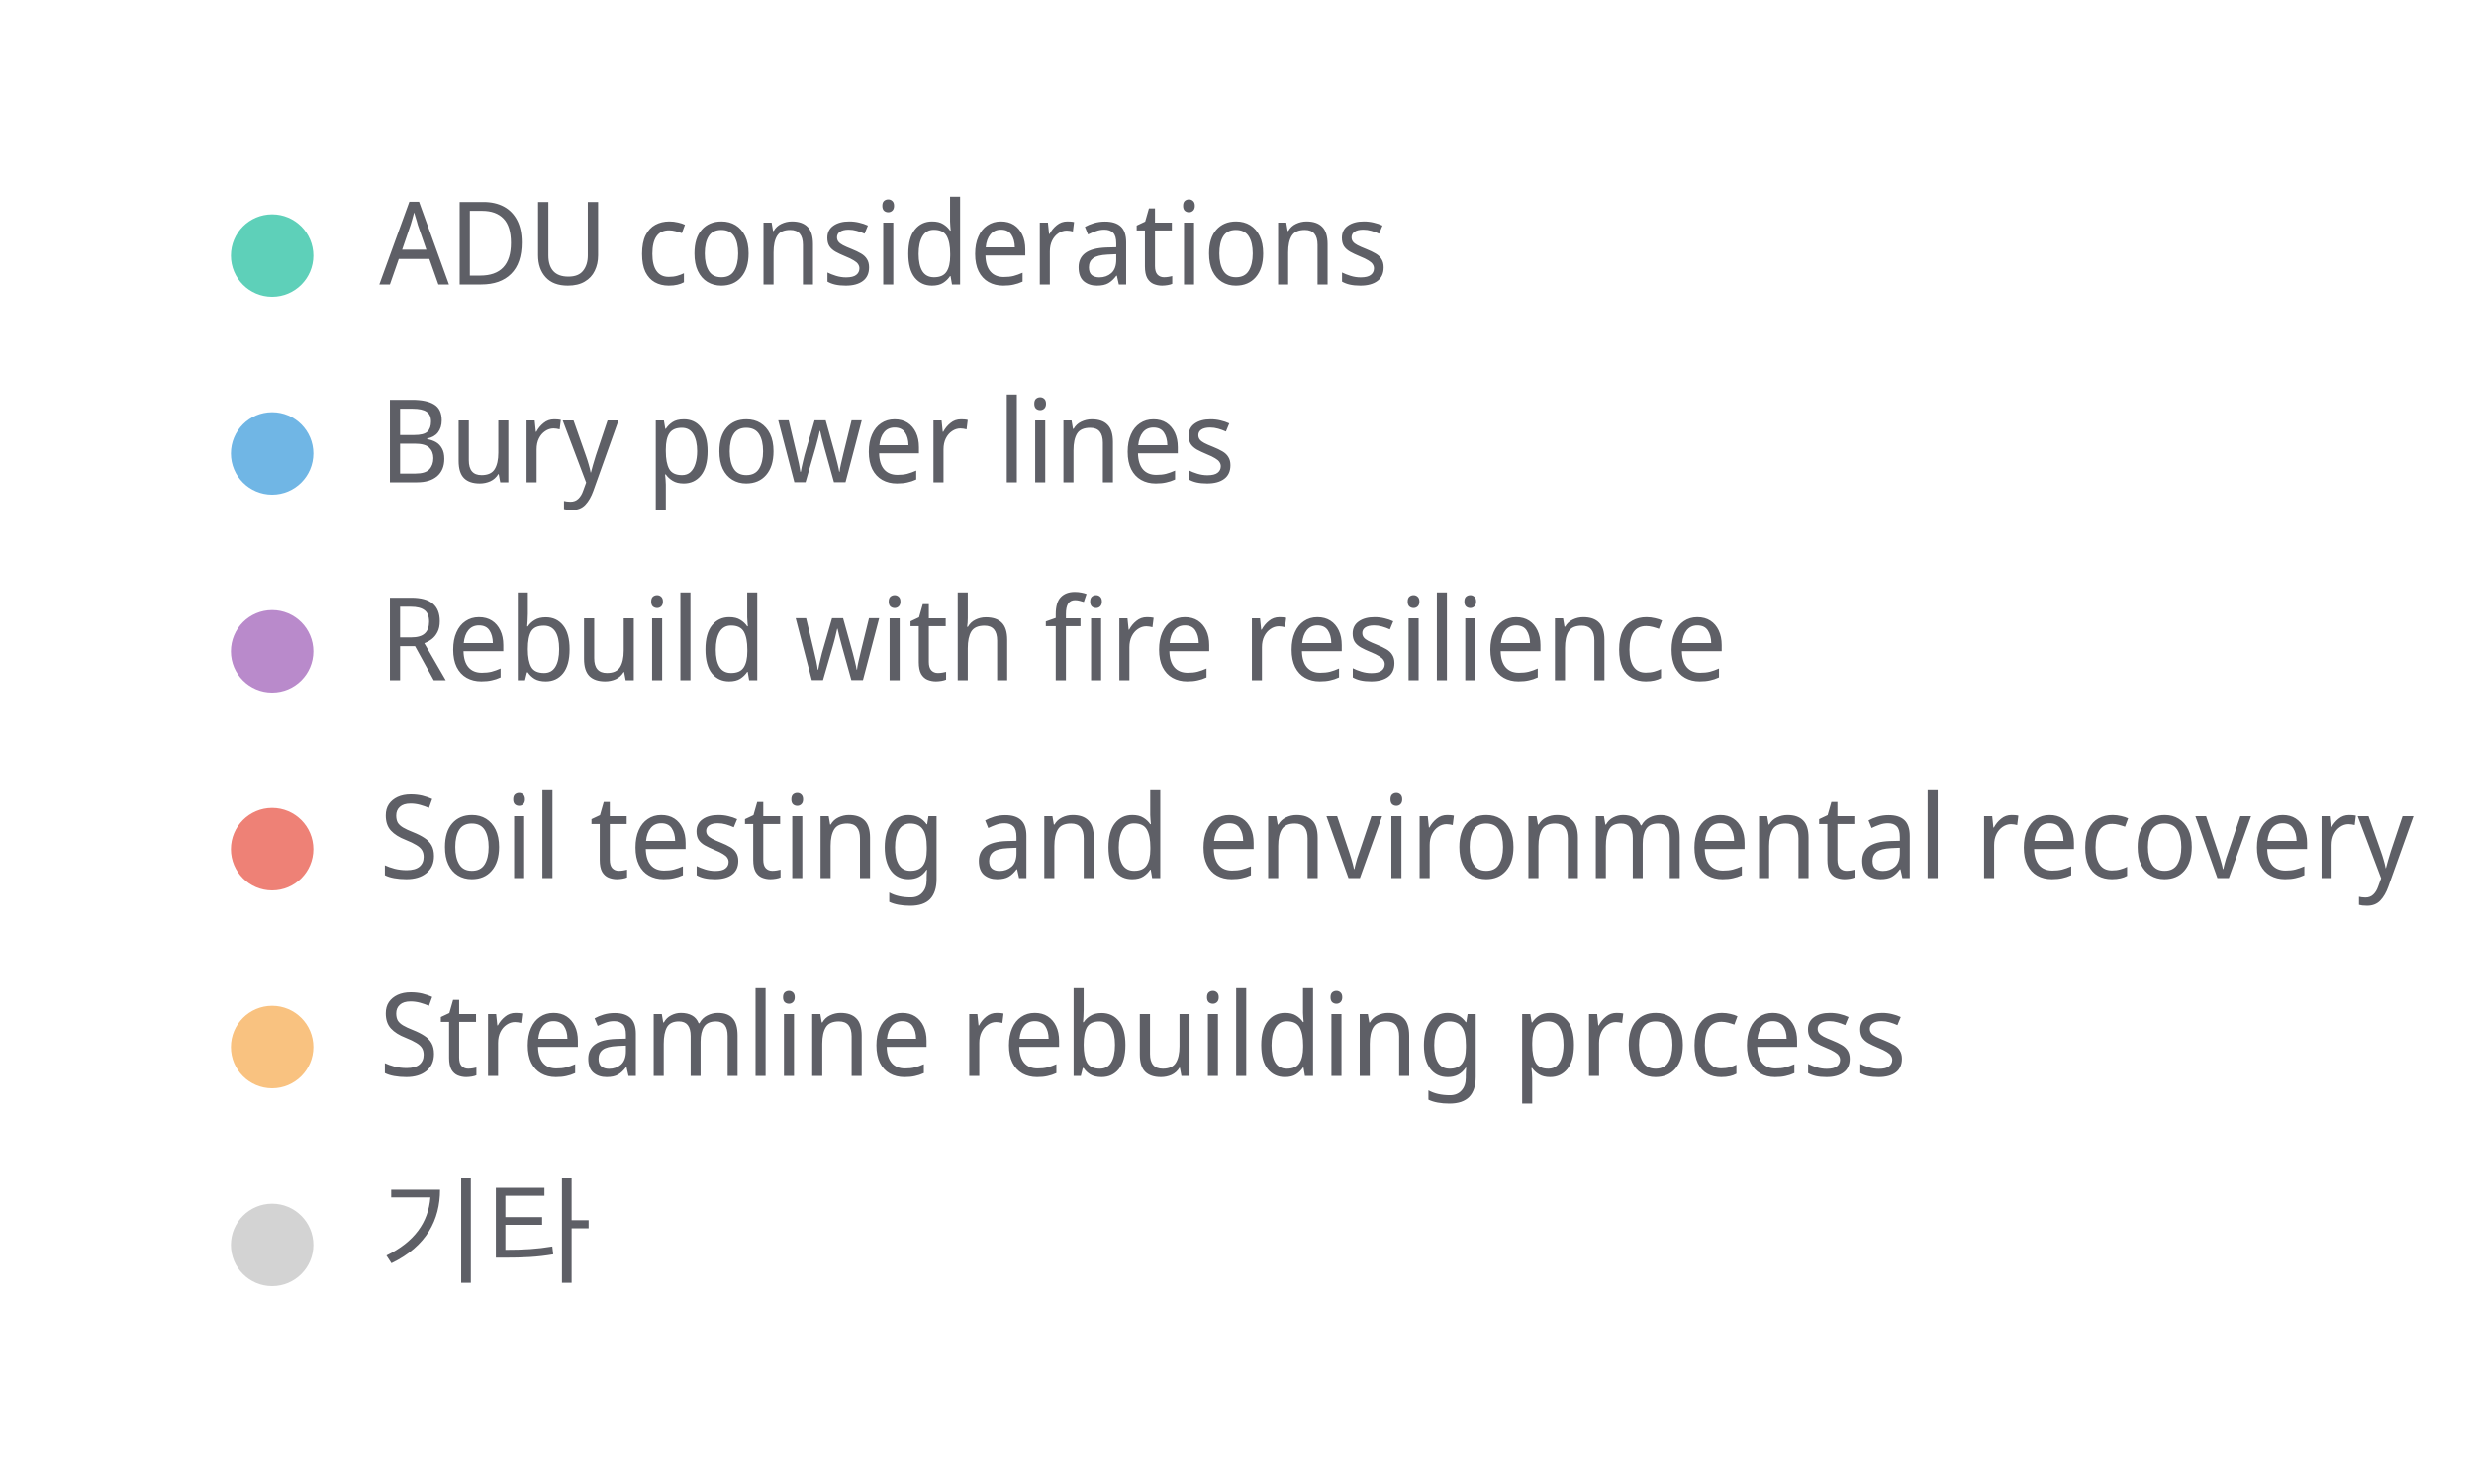
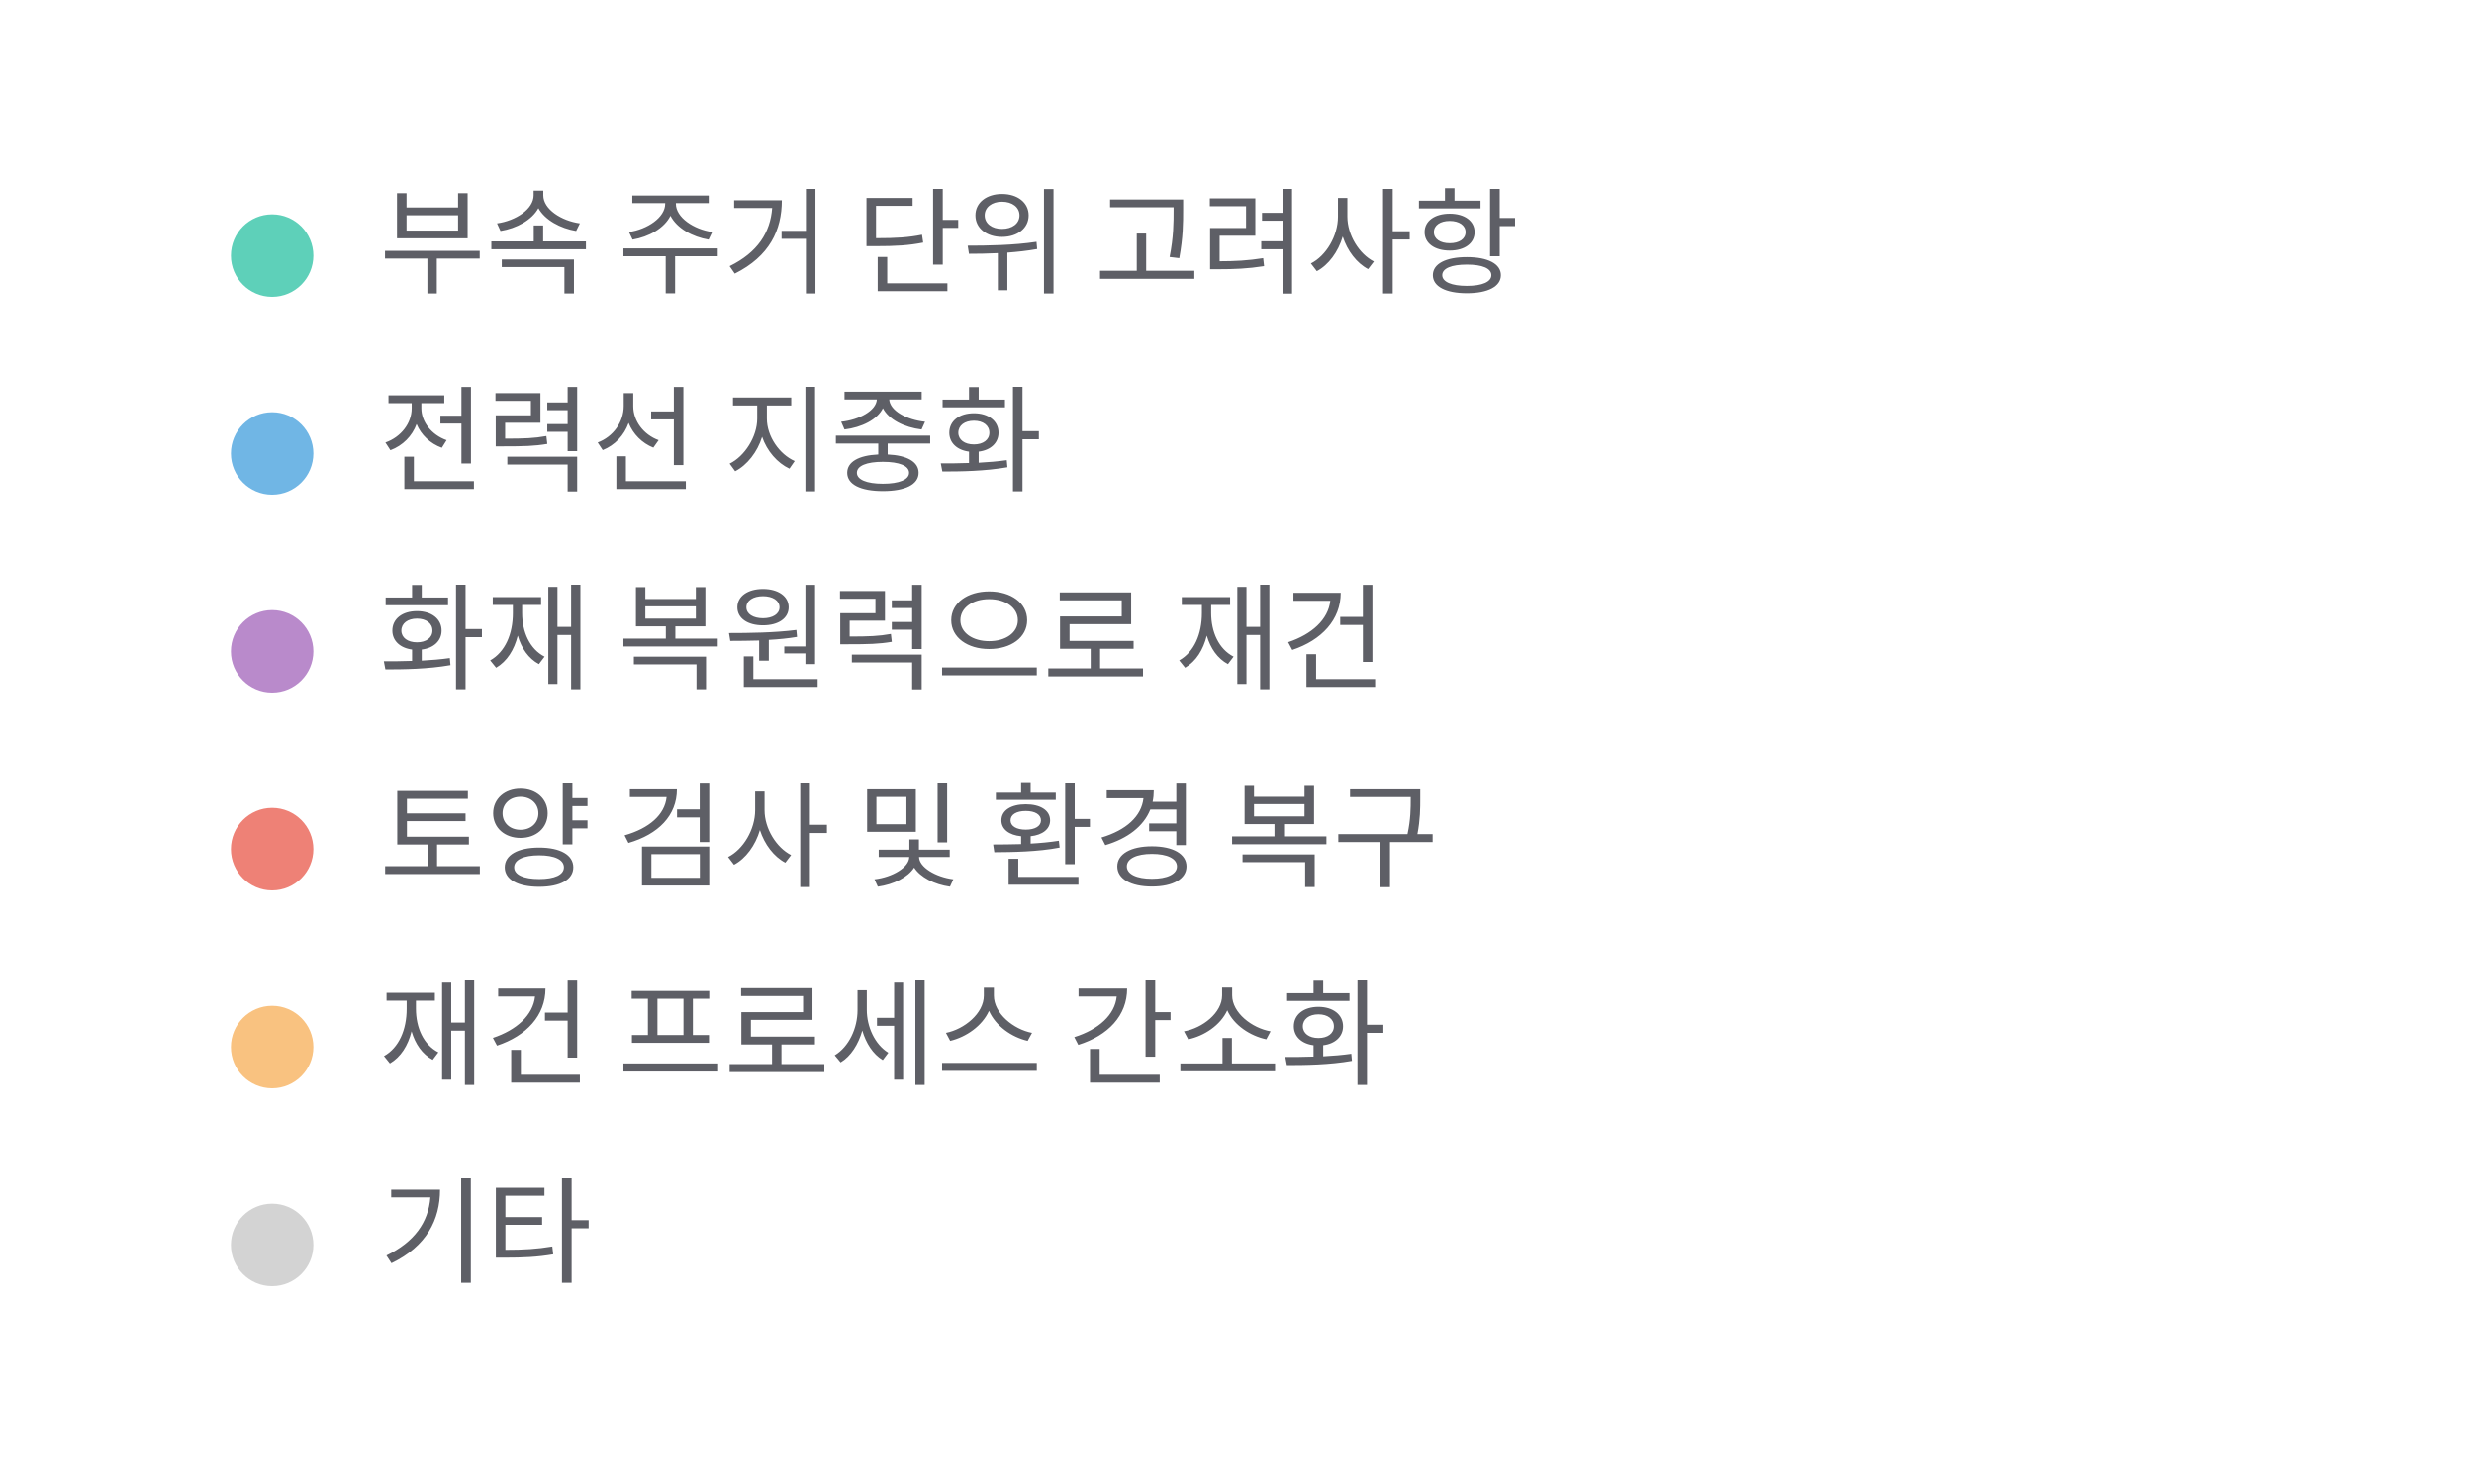
<svg xmlns="http://www.w3.org/2000/svg" width="300" height="180" viewBox="0 0 300 180" preserveAspectRatio="xMidYMid meet">
  <circle cx="33" cy="31" r="5" fill="#5ed0b9" fill-opacity="1.0" stroke="none" stroke-width="0.5" />
-   <text fill="#5e5f66" x="46" y="34.5" font-family="Noto Sans Display" font-size="14">ADU considerations</text>
+   <text fill="#5e5f66" x="46" y="34.5" font-family="Noto Sans Display" font-size="14">부속 주거 단위 고려사항</text>
  <circle cx="33" cy="55" r="5" fill="#70b6e5" fill-opacity="1.0" stroke="none" stroke-width="0.5" />
-   <text fill="#5e5f66" x="46" y="58.5" font-family="Noto Sans Display" font-size="14">Bury power lines</text>
+   <text fill="#5e5f66" x="46" y="58.5" font-family="Noto Sans Display" font-size="14">전력선 지중화</text>
  <circle cx="33" cy="79" r="5" fill="#b98acb" fill-opacity="1.0" stroke="none" stroke-width="0.5" />
-   <text fill="#5e5f66" x="46" y="82.5" font-family="Noto Sans Display" font-size="14">Rebuild with fire resilience</text>
+   <text fill="#5e5f66" x="46" y="82.5" font-family="Noto Sans Display" font-size="14">화재 복원력으로 재건</text>
  <circle cx="33" cy="103" r="5" fill="#ee8176" fill-opacity="1.0" stroke="none" stroke-width="0.5" />
-   <text fill="#5e5f66" x="46" y="106.5" font-family="Noto Sans Display" font-size="14">Soil testing and environmental recovery</text>
+   <text fill="#5e5f66" x="46" y="106.5" font-family="Noto Sans Display" font-size="14">토양 검사 및 환경 복구</text>
  <circle cx="33" cy="127" r="5" fill="#f9c280" fill-opacity="1.0" stroke="none" stroke-width="0.5" />
-   <text fill="#5e5f66" x="46" y="130.5" font-family="Noto Sans Display" font-size="14">Streamline rebuilding process</text>
+   <text fill="#5e5f66" x="46" y="130.5" font-family="Noto Sans Display" font-size="14">재건 프로세스 간소화</text>
  <circle cx="33" cy="151" r="5" fill="lightgray" fill-opacity="1.0" stroke="none" stroke-width="0.5" />
  <text fill="#5e5f66" x="46" y="154.5" font-family="Noto Sans Display" font-size="14">기타</text>
</svg>
